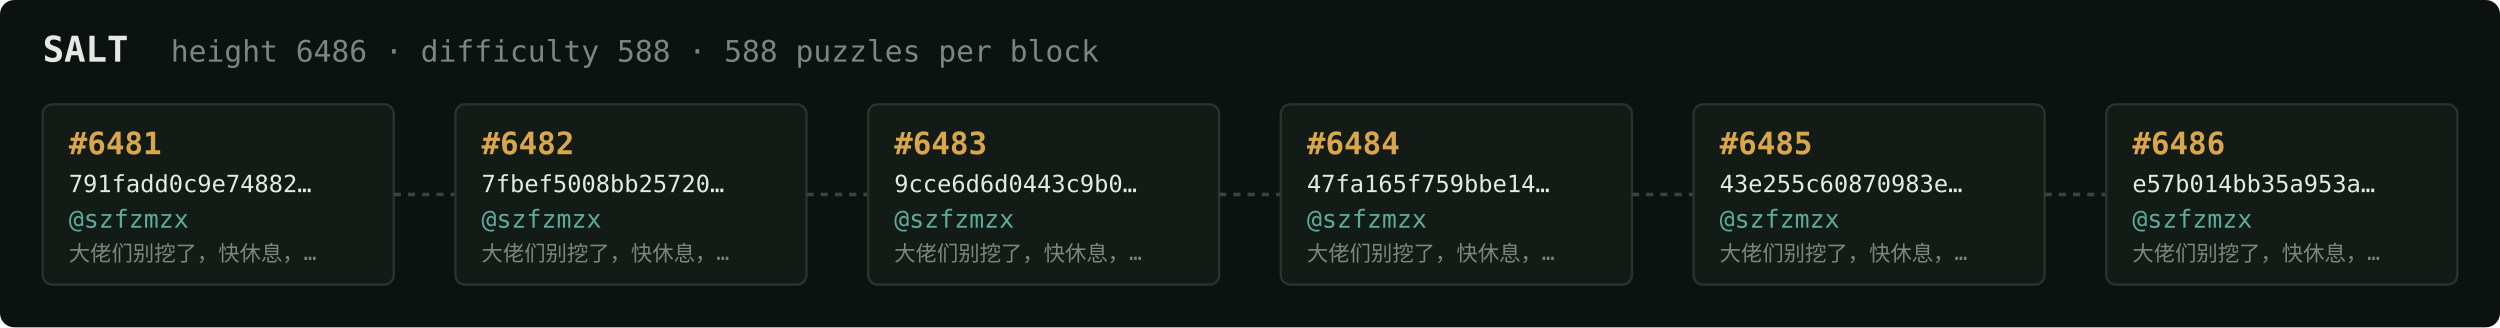
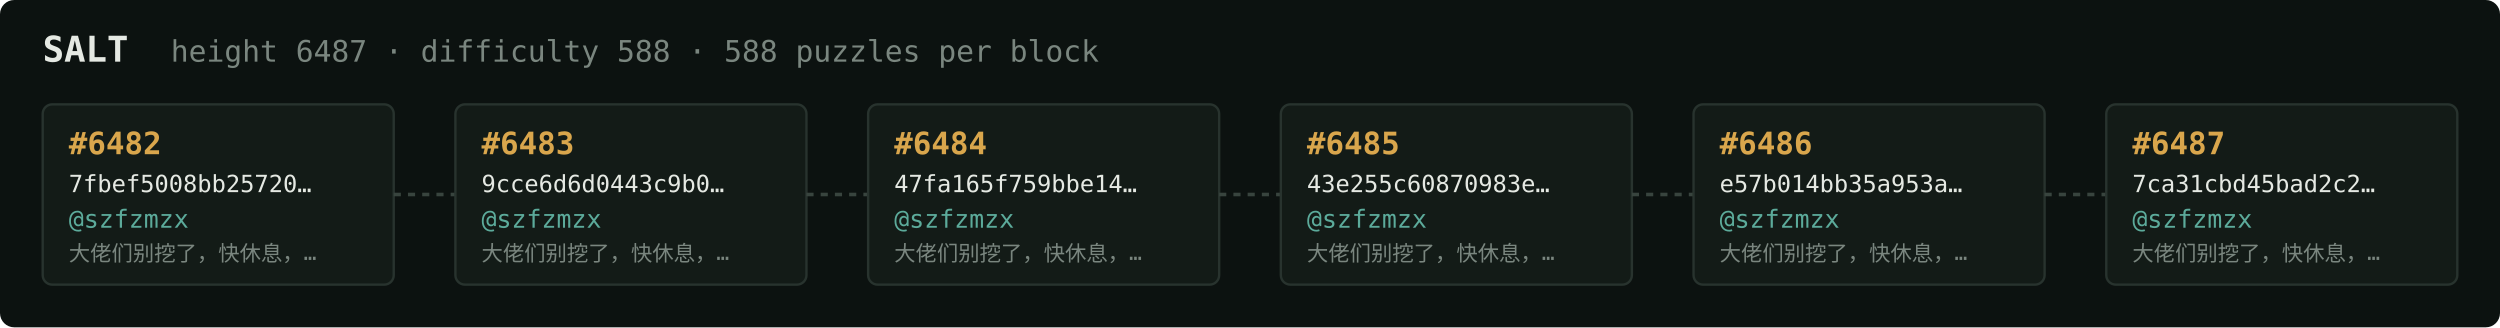
<svg xmlns="http://www.w3.org/2000/svg" width="1054" height="138" viewBox="0 0 1054 138" font-family="ui-monospace,SFMono-Regular,Menlo,monospace">
  <rect fill="#0c1210" width="1054" height="138" rx="6" />
  <text x="18" y="26" fill="#e5e9e3" font-size="15" font-weight="700">SALT</text>
-   <text x="72" y="26" fill="#7a867f" font-size="12.5">height 6486 · difficulty 588 · 588 puzzles per block</text>
+   <text x="72" y="26" fill="#7a867f" font-size="12.5">height 6487 · difficulty 588 · 588 puzzles per block</text>
  <rect x="18" y="44" width="148" height="76" rx="4" fill="#131b17" stroke="#28332e" stroke-width="1" />
-   <text x="29" y="65" fill="#d9a64c" font-size="13" font-weight="700">#6481</text>
-   <text x="29" y="81" fill="#e5e9e3" font-size="10">791fadd0c9e74882…</text>
+   <text x="29" y="65" fill="#d9a64c" font-size="13" font-weight="700">#6482</text>
+   <text x="29" y="81" fill="#e5e9e3" font-size="10">7fbef5008bb25720…</text>
  <text x="29" y="96" fill="#5cab9b" font-size="10.5">@szfzmzx</text>
  <text x="29" y="110" fill="#7a867f" font-size="9">大佬们别挖了，快休息，…</text>
  <line x1="166" y1="82.0" x2="192" y2="82.0" stroke="#38443e" stroke-width="1.5" stroke-dasharray="3 3" />
  <rect x="192" y="44" width="148" height="76" rx="4" fill="#131b17" stroke="#28332e" stroke-width="1" />
-   <text x="203" y="65" fill="#d9a64c" font-size="13" font-weight="700">#6482</text>
-   <text x="203" y="81" fill="#e5e9e3" font-size="10">7fbef5008bb25720…</text>
+   <text x="203" y="65" fill="#d9a64c" font-size="13" font-weight="700">#6483</text>
+   <text x="203" y="81" fill="#e5e9e3" font-size="10">9cce6d6d0443c9b0…</text>
  <text x="203" y="96" fill="#5cab9b" font-size="10.5">@szfzmzx</text>
  <text x="203" y="110" fill="#7a867f" font-size="9">大佬们别挖了，快休息，…</text>
  <line x1="340" y1="82.0" x2="366" y2="82.0" stroke="#38443e" stroke-width="1.5" stroke-dasharray="3 3" />
  <rect x="366" y="44" width="148" height="76" rx="4" fill="#131b17" stroke="#28332e" stroke-width="1" />
-   <text x="377" y="65" fill="#d9a64c" font-size="13" font-weight="700">#6483</text>
-   <text x="377" y="81" fill="#e5e9e3" font-size="10">9cce6d6d0443c9b0…</text>
+   <text x="377" y="65" fill="#d9a64c" font-size="13" font-weight="700">#6484</text>
+   <text x="377" y="81" fill="#e5e9e3" font-size="10">47fa165f759bbe14…</text>
  <text x="377" y="96" fill="#5cab9b" font-size="10.5">@szfzmzx</text>
  <text x="377" y="110" fill="#7a867f" font-size="9">大佬们别挖了，快休息，…</text>
  <line x1="514" y1="82.0" x2="540" y2="82.0" stroke="#38443e" stroke-width="1.5" stroke-dasharray="3 3" />
  <rect x="540" y="44" width="148" height="76" rx="4" fill="#131b17" stroke="#28332e" stroke-width="1" />
-   <text x="551" y="65" fill="#d9a64c" font-size="13" font-weight="700">#6484</text>
-   <text x="551" y="81" fill="#e5e9e3" font-size="10">47fa165f759bbe14…</text>
+   <text x="551" y="65" fill="#d9a64c" font-size="13" font-weight="700">#6485</text>
+   <text x="551" y="81" fill="#e5e9e3" font-size="10">43e255c60870983e…</text>
  <text x="551" y="96" fill="#5cab9b" font-size="10.5">@szfzmzx</text>
  <text x="551" y="110" fill="#7a867f" font-size="9">大佬们别挖了，快休息，…</text>
  <line x1="688" y1="82.0" x2="714" y2="82.0" stroke="#38443e" stroke-width="1.5" stroke-dasharray="3 3" />
  <rect x="714" y="44" width="148" height="76" rx="4" fill="#131b17" stroke="#28332e" stroke-width="1" />
-   <text x="725" y="65" fill="#d9a64c" font-size="13" font-weight="700">#6485</text>
-   <text x="725" y="81" fill="#e5e9e3" font-size="10">43e255c60870983e…</text>
+   <text x="725" y="65" fill="#d9a64c" font-size="13" font-weight="700">#6486</text>
+   <text x="725" y="81" fill="#e5e9e3" font-size="10">e57b014bb35a953a…</text>
  <text x="725" y="96" fill="#5cab9b" font-size="10.5">@szfzmzx</text>
  <text x="725" y="110" fill="#7a867f" font-size="9">大佬们别挖了，快休息，…</text>
  <line x1="862" y1="82.0" x2="888" y2="82.0" stroke="#38443e" stroke-width="1.5" stroke-dasharray="3 3" />
  <rect x="888" y="44" width="148" height="76" rx="4" fill="#131b17" stroke="#28332e" stroke-width="1" />
-   <text x="899" y="65" fill="#d9a64c" font-size="13" font-weight="700">#6486</text>
-   <text x="899" y="81" fill="#e5e9e3" font-size="10">e57b014bb35a953a…</text>
+   <text x="899" y="65" fill="#d9a64c" font-size="13" font-weight="700">#6487</text>
+   <text x="899" y="81" fill="#e5e9e3" font-size="10">7ca31cbd45bad2c2…</text>
  <text x="899" y="96" fill="#5cab9b" font-size="10.5">@szfzmzx</text>
  <text x="899" y="110" fill="#7a867f" font-size="9">大佬们别挖了，快休息，…</text>
</svg>
